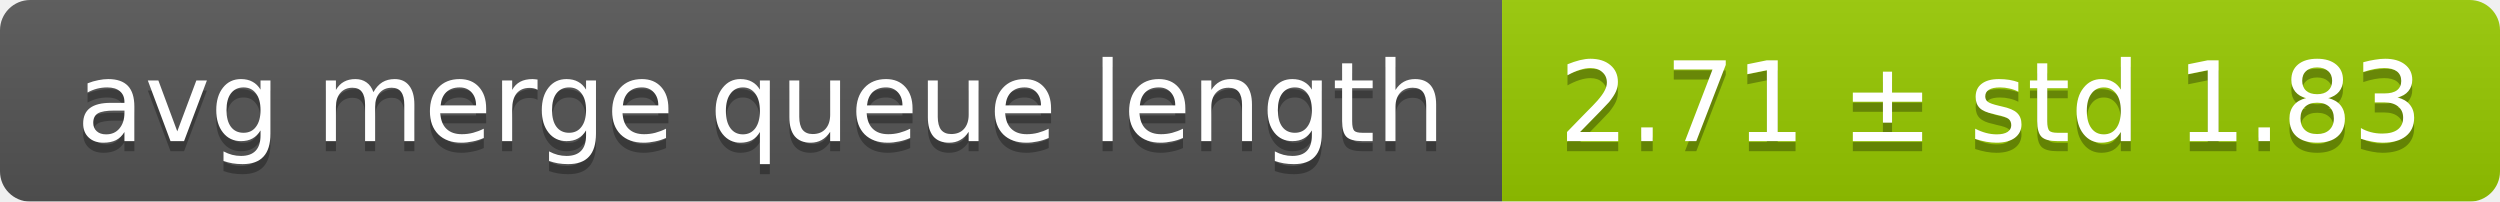
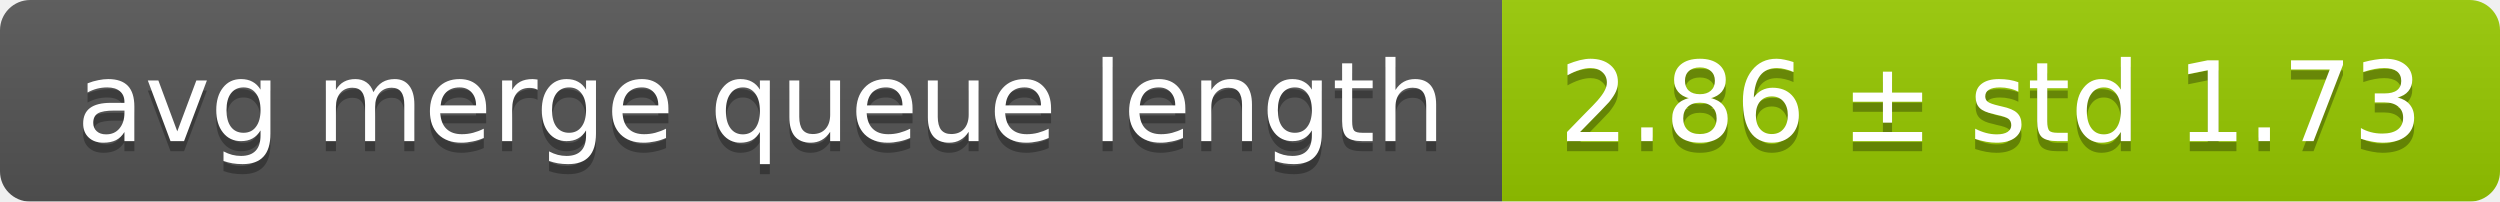
<svg xmlns="http://www.w3.org/2000/svg" width="248" height="20">
  <linearGradient id="smooth" x2="0" y2="100%">
    <stop offset="0" stop-color="#bbb" stop-opacity=".1" />
    <stop offset="1" stop-opacity=".1" />
  </linearGradient>
  <mask id="round">
    <rect width="248" height="20" rx="3" fill="#fff" />
  </mask>
  <g mask="url(#round)">
    <rect width="149" height="20" fill="#555" />
    <rect x="149" width="99" height="20" fill="#97ca00" />
    <rect width="248" height="20" fill="url(#smooth)" />
  </g>
  <g fill="#fff" text-anchor="middle" font-family="DejaVu Sans,Verdana,Geneva,sans-serif" font-size="11">
    <text x="75.5" y="15" fill="#010101" fill-opacity=".3">avg merge queue length</text>
    <text x="75.5" y="14">avg merge queue length</text>
-     <text x="197.5" y="15" fill="#010101" fill-opacity=".3">2.71 ± std 1.83</text>
-     <text x="197.5" y="14">2.71 ± std 1.83</text>
+     <text x="197.5" y="15" fill="#010101" fill-opacity=".3">2.86 ± std 1.73</text>
+     <text x="197.5" y="14">2.86 ± std 1.73</text>
  </g>
</svg>
